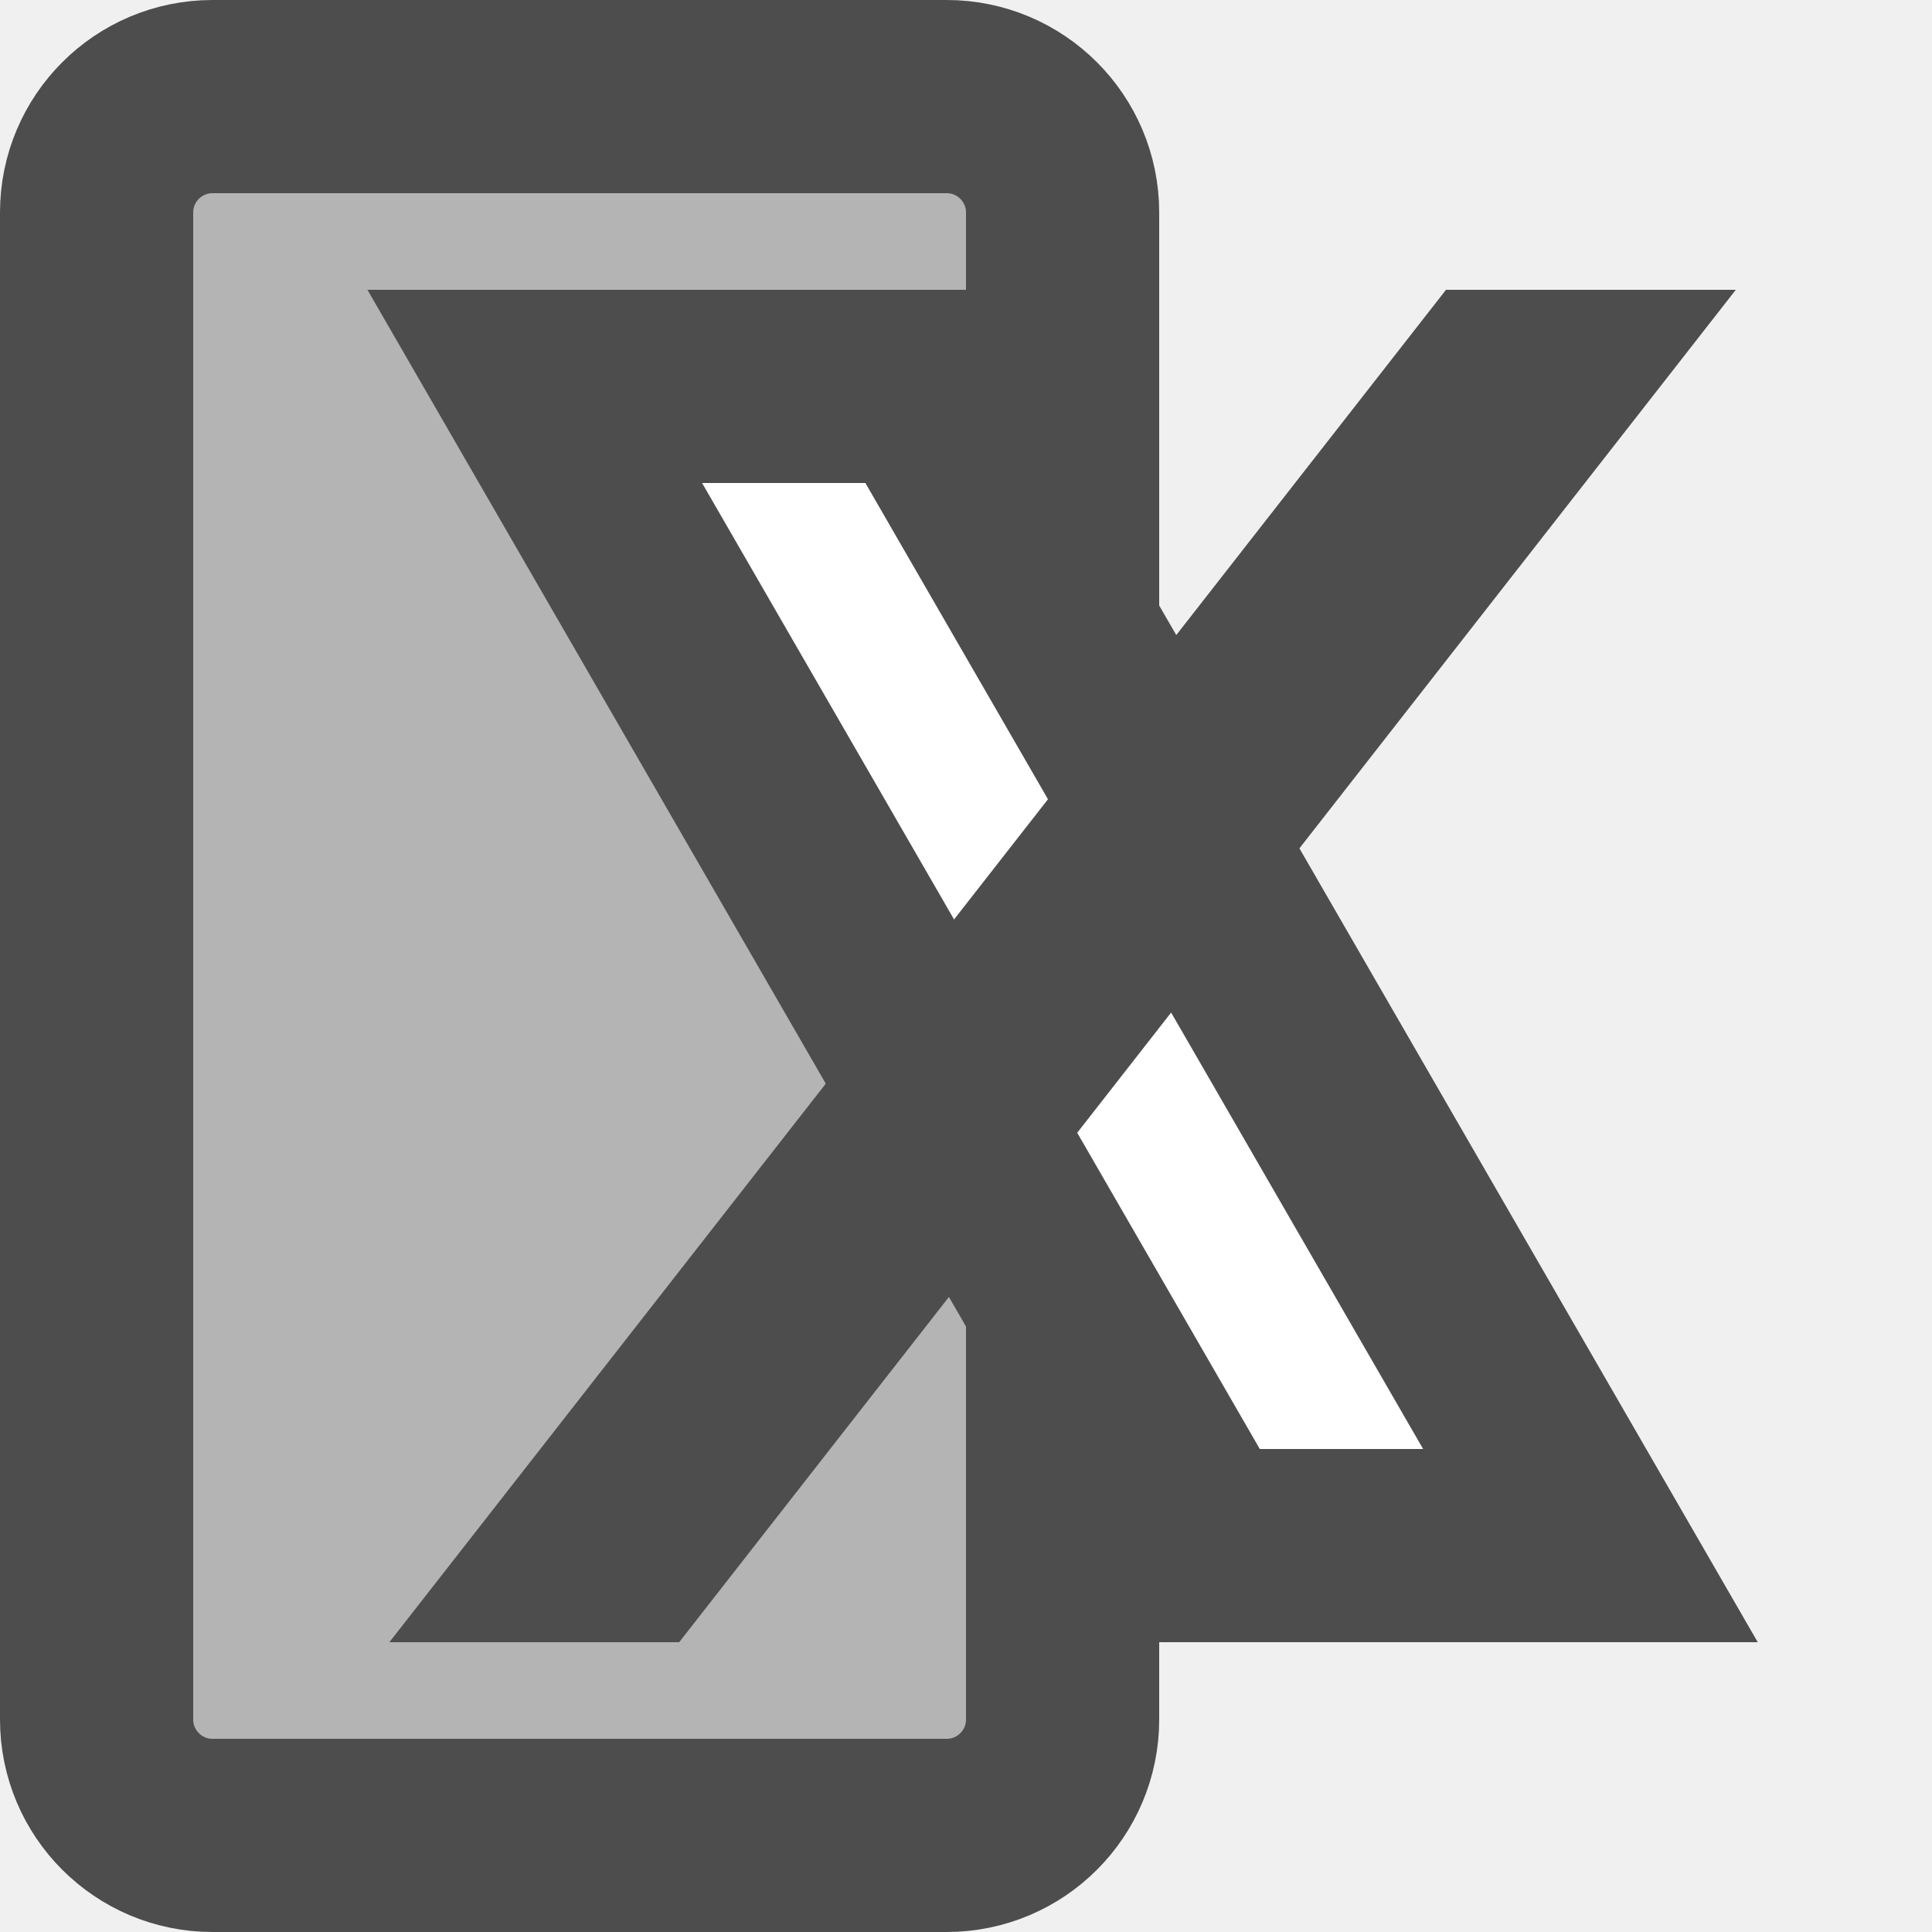
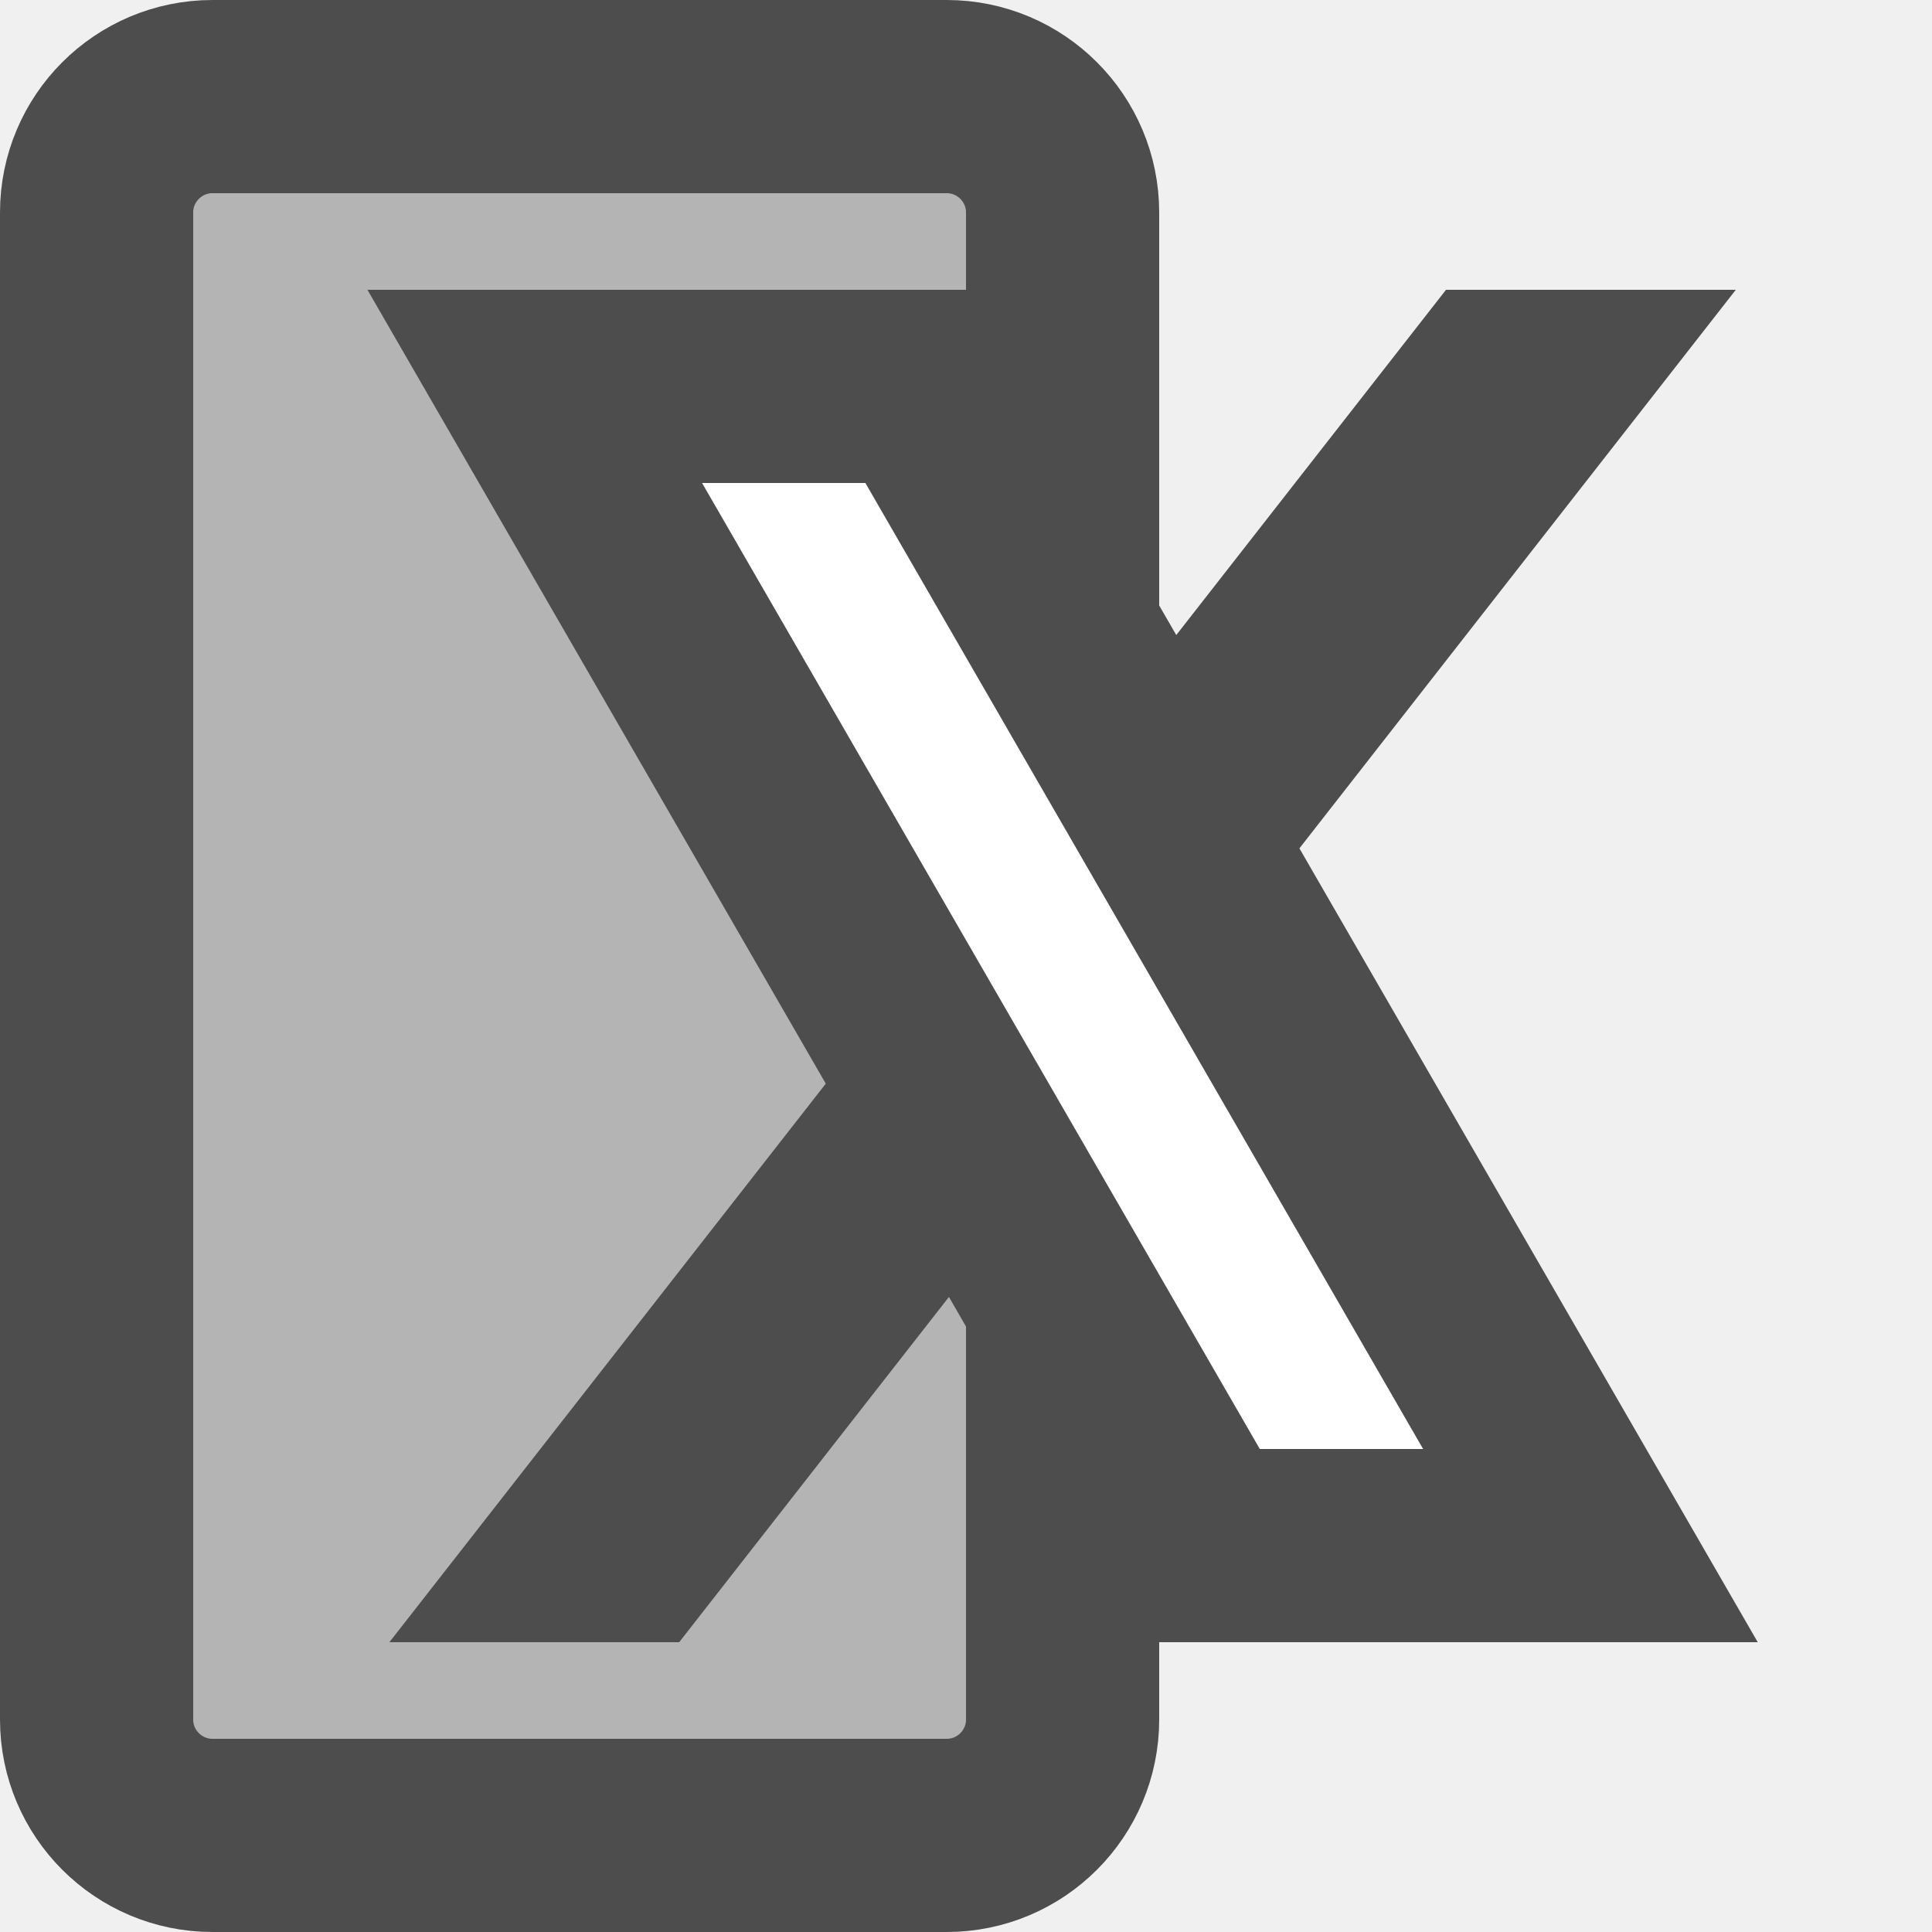
<svg xmlns="http://www.w3.org/2000/svg" version="1.1" x="0px" y="0px" width="200px" height="200px" viewBox="0 0 200 200" enable-background="new 0 0 200 200" xml:space="preserve">
  <defs>
</defs>
  <path fill="#B4B4B4" stroke="#4D4D4D" stroke-width="20" stroke-miterlimit="10" d="M110,178c0,6.627-5.373,12-12,12H22  c-6.627,0-12-5.373-12-12V22c0-6.627,5.373-12,12-12h76c6.627,0,12,5.373,12,12V178z" />
+   <polygon fill="#4D4D4D" points="70.31,170 40.31,170 149.69,30 179.69,30 " />
  <polygon fill="#FFFFFF" stroke="#4D4D4D" stroke-width="20" stroke-miterlimit="10" points="164.641,160 124.641,160 55.358,40   95.358,40 " />
-   <polygon fill="#4D4D4D" points="70.31,170 40.31,170 149.69,30 179.69,30 " />
</svg>
